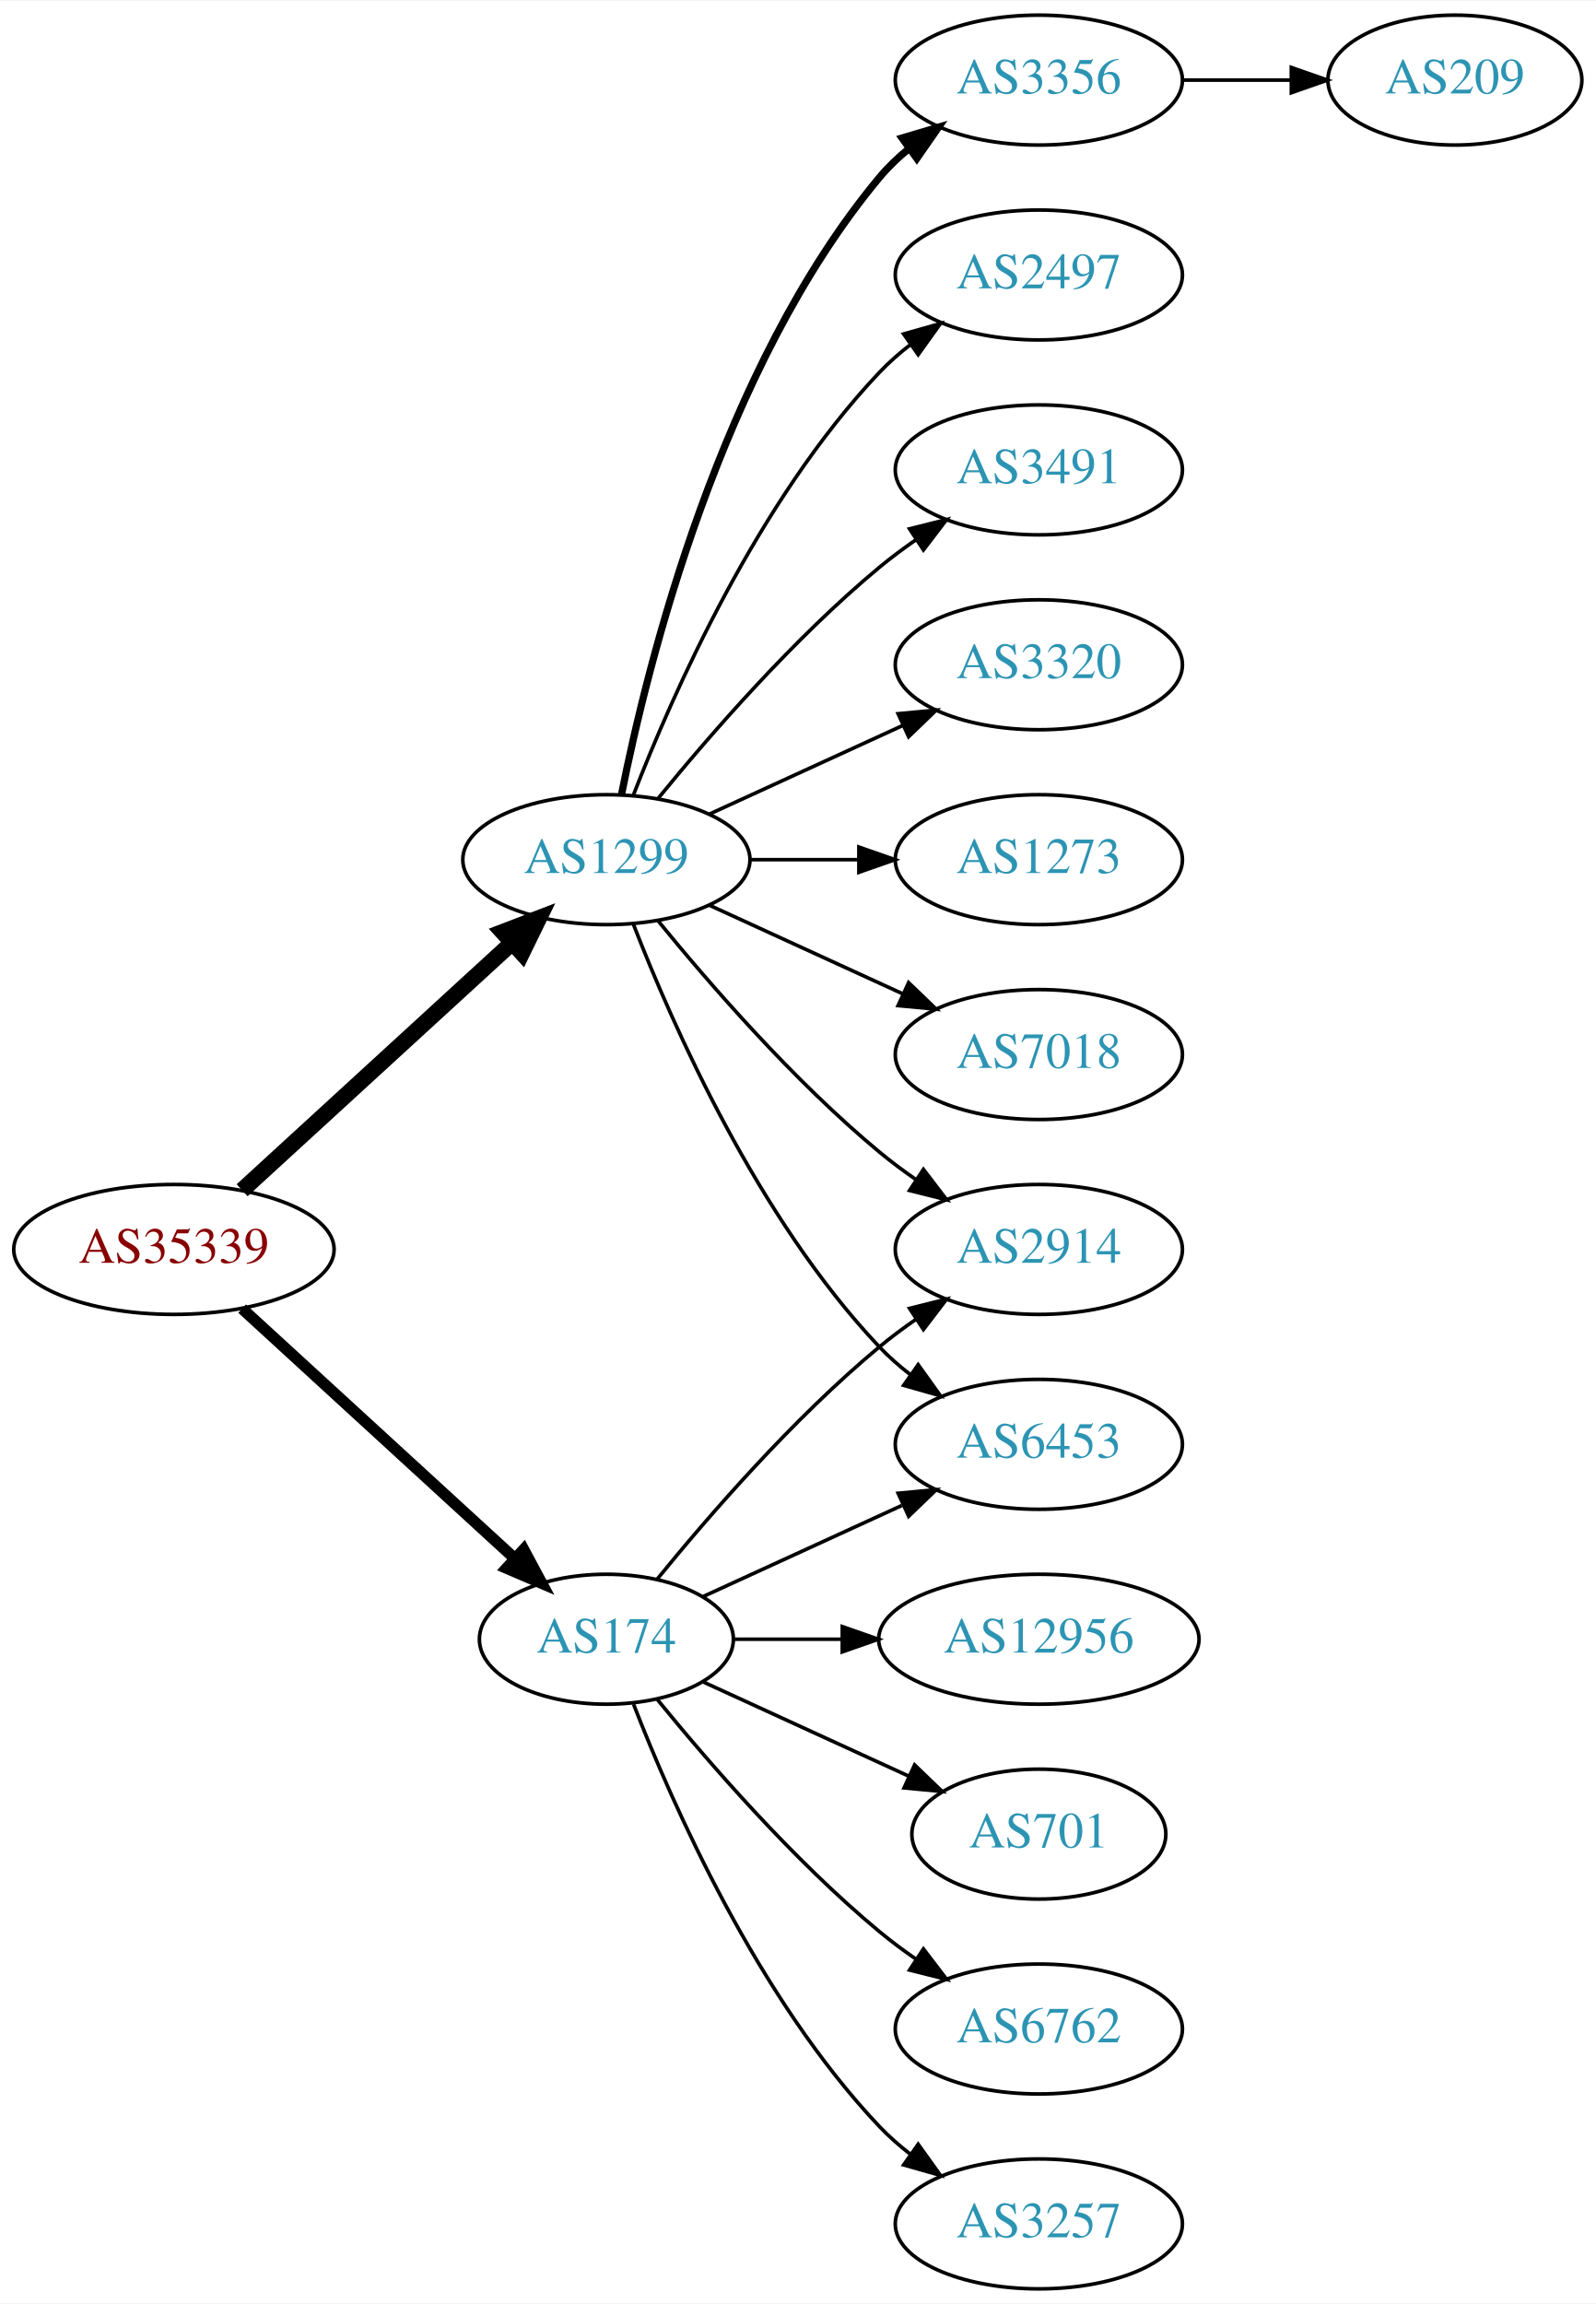
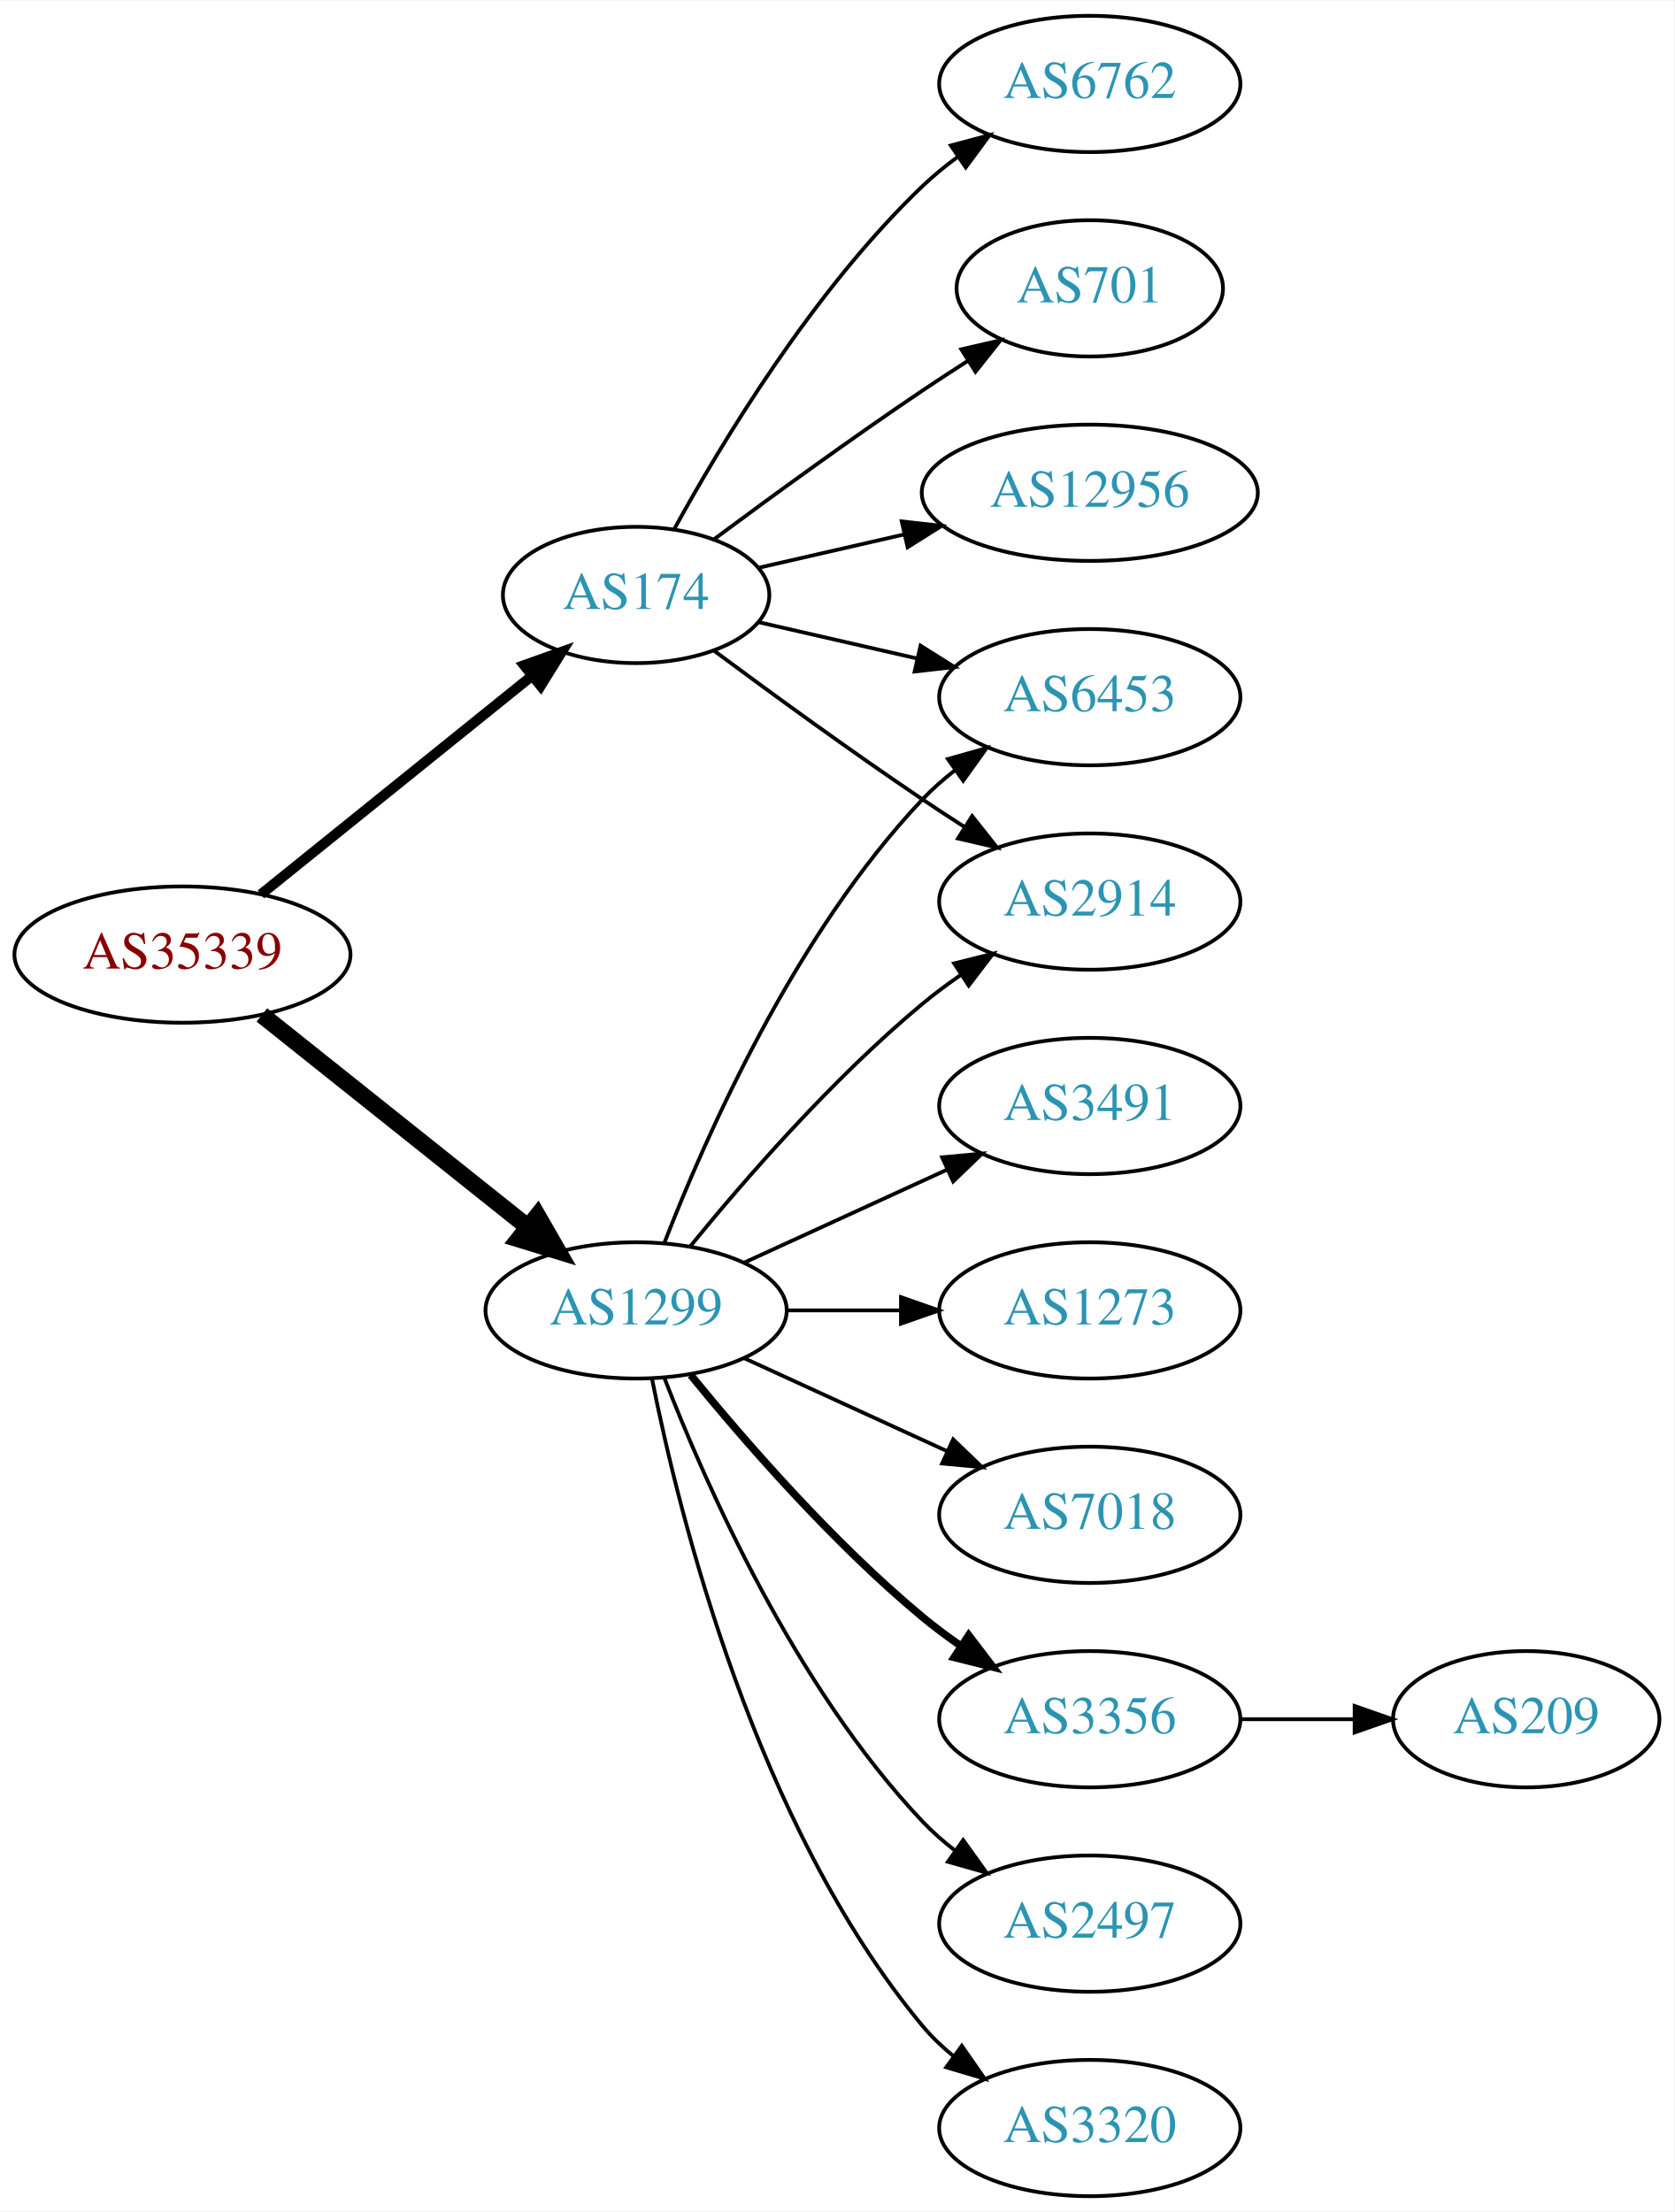
- <svg xmlns="http://www.w3.org/2000/svg" xmlns:xlink="http://www.w3.org/1999/xlink" width="442pt" height="638pt" viewBox="0.00 0.00 442.27 638.00">
-   <g id="graph0" class="graph" transform="scale(1 1) rotate(0) translate(4 634)">
-     <polygon fill="white" stroke="none" points="-4,4 -4,-634 438.271,-634 438.271,4 -4,4" />
+ <svg xmlns="http://www.w3.org/2000/svg" xmlns:xlink="http://www.w3.org/1999/xlink" width="442pt" height="584pt" viewBox="0.00 0.00 442.27 584.00">
+   <g id="graph0" class="graph" transform="scale(1 1) rotate(0) translate(4 580)">
+     <polygon fill="white" stroke="none" points="-4,4 -4,-580 438.271,-580 438.271,4 -4,4" />
    <g id="node1" class="node">
      <g id="a_node1">
        <a xlink:href="/asn/35339" xlink:title="AS35339 ~ AtNOC Clemens Zauner e.U. [AT]">
-           <ellipse fill="#ffffff" stroke="black" cx="44.196" cy="-288" rx="44.393" ry="18" />
-           <text text-anchor="middle" x="44.196" y="-284.3" font-family="Times,serif" font-size="14.00" fill="#880000">AS35339</text>
+           <ellipse fill="#ffffff" stroke="black" cx="44.196" cy="-328" rx="44.393" ry="18" />
+           <text text-anchor="middle" x="44.196" y="-324.3" font-family="Times,serif" font-size="14.00" fill="#880000">AS35339</text>
        </a>
      </g>
    </g>
    <g id="node2" class="node">
      <g id="a_node2">
        <a xlink:href="/asn/174" xlink:title="AS174 ~ Cogent Communications [US]">
-           <ellipse fill="#ffffff" stroke="black" cx="164.039" cy="-180" rx="35.194" ry="18" />
-           <text text-anchor="middle" x="164.039" y="-176.3" font-family="Times,serif" font-size="14.00" fill="#2c94b3">AS174</text>
+           <ellipse fill="#ffffff" stroke="black" cx="164.039" cy="-423" rx="35.194" ry="18" />
+           <text text-anchor="middle" x="164.039" y="-419.3" font-family="Times,serif" font-size="14.00" fill="#2c94b3">AS174</text>
        </a>
      </g>
    </g>
    <g id="edge1" class="edge">
-       <path fill="none" stroke="black" stroke-width="3.15" d="M63.094,-271.597C83.252,-253.122 116.129,-222.991 138.632,-202.368" />
-       <polygon fill="black" stroke="black" stroke-width="3.15" points="141.114,-204.841 146.121,-195.504 136.384,-199.681 141.114,-204.841" />
+       <path fill="none" stroke="black" stroke-width="2.7" d="M64.92,-343.901C84.558,-359.732 114.826,-384.133 136.55,-401.646" />
+       <polygon fill="black" stroke="black" stroke-width="2.7" points="134.436,-404.437 144.418,-407.989 138.829,-398.988 134.436,-404.437" />
    </g>
    <g id="node3" class="node">
      <g id="a_node3">
        <a xlink:href="/asn/1299" xlink:title="AS1299 ~ Telia Carrier [EU]">
-           <ellipse fill="#ffffff" stroke="black" cx="164.039" cy="-396" rx="39.794" ry="18" />
-           <text text-anchor="middle" x="164.039" y="-392.3" font-family="Times,serif" font-size="14.00" fill="#2c94b3">AS1299</text>
+           <ellipse fill="#ffffff" stroke="black" cx="164.039" cy="-234" rx="39.794" ry="18" />
+           <text text-anchor="middle" x="164.039" y="-230.3" font-family="Times,serif" font-size="14.00" fill="#2c94b3">AS1299</text>
        </a>
      </g>
    </g>
    <g id="edge2" class="edge">
-       <path fill="none" stroke="black" stroke-width="4.5" d="M63.094,-304.403C83.022,-322.667 115.38,-352.322 137.857,-372.921" />
-       <polygon fill="black" stroke="black" stroke-width="4.5" points="135.326,-375.943 145.359,-379.797 140.647,-370.137 135.326,-375.943" />
+       <path fill="none" stroke="black" stroke-width="4.5" d="M65.186,-312.054C84.518,-296.634 113.969,-273.141 135.512,-255.957" />
+       <polygon fill="black" stroke="black" stroke-width="4.5" points="137.981,-259.024 143.343,-249.71 133.071,-252.868 137.981,-259.024" />
    </g>
    <g id="node4" class="node">
      <g id="a_node4">
-         <a xlink:href="/asn/12956" xlink:title="AS12956 ~ TELXIUS [ES]">
-           <ellipse fill="#ffffff" stroke="black" cx="283.881" cy="-180" rx="44.393" ry="18" />
-           <text text-anchor="middle" x="283.881" y="-176.3" font-family="Times,serif" font-size="14.00" fill="#2c94b3">AS12956</text>
+         <a xlink:href="/asn/6762" xlink:title="AS6762 ~ TELECOM ITALIA SPARKLE S.p.A. [IT]">
+           <ellipse fill="#ffffff" stroke="black" cx="283.881" cy="-558" rx="39.794" ry="18" />
+           <text text-anchor="middle" x="283.881" y="-554.3" font-family="Times,serif" font-size="14.00" fill="#2c94b3">AS6762</text>
        </a>
      </g>
    </g>
    <g id="edge3" class="edge">
-       <path fill="none" stroke="black" d="M199.44,-180C208.815,-180 219.198,-180 229.365,-180" />
-       <polygon fill="black" stroke="black" points="229.414,-183.5 239.414,-180 229.414,-176.5 229.414,-183.5" />
+       <path fill="none" stroke="black" d="M174.065,-440.321C186.548,-463.1 210.837,-503.453 239.685,-531 242.553,-533.739 245.742,-536.347 249.051,-538.785" />
+       <polygon fill="black" stroke="black" points="247.175,-541.742 257.411,-544.477 251.114,-535.956 247.175,-541.742" />
    </g>
    <g id="node5" class="node">
      <g id="a_node5">
-         <a xlink:href="/asn/2914" xlink:title="AS2914 ~ NTT America, Inc. [US]">
-           <ellipse fill="#ffffff" stroke="black" cx="283.881" cy="-288" rx="39.794" ry="18" />
-           <text text-anchor="middle" x="283.881" y="-284.3" font-family="Times,serif" font-size="14.00" fill="#2c94b3">AS2914</text>
+         <a xlink:href="/asn/701" xlink:title="AS701 ~ UUNET [US]">
+           <ellipse fill="#ffffff" stroke="black" cx="283.881" cy="-504" rx="35.194" ry="18" />
+           <text text-anchor="middle" x="283.881" y="-500.3" font-family="Times,serif" font-size="14.00" fill="#2c94b3">AS701</text>
        </a>
      </g>
    </g>
    <g id="edge4" class="edge">
-       <path fill="none" stroke="black" d="M178.196,-196.743C192.281,-214.039 215.84,-241.223 239.685,-261 242.901,-263.668 246.402,-266.27 249.972,-268.741" />
-       <polygon fill="black" stroke="black" points="248.05,-271.666 258.329,-274.236 251.896,-265.817 248.05,-271.666" />
+       <path fill="none" stroke="black" d="M184.74,-437.81C199.642,-448.875 220.71,-464.228 239.685,-477 243.502,-479.569 247.552,-482.21 251.583,-484.786" />
+       <polygon fill="black" stroke="black" points="249.952,-487.895 260.277,-490.271 253.687,-481.975 249.952,-487.895" />
    </g>
    <g id="node6" class="node">
      <g id="a_node6">
-         <a xlink:href="/asn/6453" xlink:title="AS6453 ~ TATA COMMUNICATIONS (AMERICA) INC [US]">
-           <ellipse fill="#ffffff" stroke="black" cx="283.881" cy="-234" rx="39.794" ry="18" />
-           <text text-anchor="middle" x="283.881" y="-230.3" font-family="Times,serif" font-size="14.00" fill="#2c94b3">AS6453</text>
+         <a xlink:href="/asn/2914" xlink:title="AS2914 ~ NTT America, Inc. [US]">
+           <ellipse fill="#ffffff" stroke="black" cx="283.881" cy="-342" rx="39.794" ry="18" />
+           <text text-anchor="middle" x="283.881" y="-338.3" font-family="Times,serif" font-size="14.00" fill="#2c94b3">AS2914</text>
        </a>
      </g>
    </g>
    <g id="edge5" class="edge">
-       <path fill="none" stroke="black" d="M190.9,-191.851C207.02,-199.238 228.023,-208.862 245.888,-217.048" />
-       <polygon fill="black" stroke="black" points="244.89,-220.441 255.439,-221.425 247.806,-214.077 244.89,-220.441" />
+       <path fill="none" stroke="black" d="M184.74,-408.19C199.642,-397.125 220.71,-381.772 239.685,-369 243.234,-366.611 246.984,-364.161 250.733,-361.758" />
+       <polygon fill="black" stroke="black" points="252.801,-364.591 259.381,-356.288 249.059,-358.675 252.801,-364.591" />
    </g>
    <g id="node7" class="node">
      <g id="a_node7">
-         <a xlink:href="/asn/701" xlink:title="AS701 ~ UUNET [US]">
-           <ellipse fill="#ffffff" stroke="black" cx="283.881" cy="-126" rx="35.194" ry="18" />
-           <text text-anchor="middle" x="283.881" y="-122.3" font-family="Times,serif" font-size="14.00" fill="#2c94b3">AS701</text>
+         <a xlink:href="/asn/6453" xlink:title="AS6453 ~ TATA COMMUNICATIONS (AMERICA) INC [US]">
+           <ellipse fill="#ffffff" stroke="black" cx="283.881" cy="-396" rx="39.794" ry="18" />
+           <text text-anchor="middle" x="283.881" y="-392.3" font-family="Times,serif" font-size="14.00" fill="#2c94b3">AS6453</text>
        </a>
      </g>
    </g>
    <g id="edge6" class="edge">
-       <path fill="none" stroke="black" d="M190.9,-168.149C207.631,-160.482 229.621,-150.406 247.905,-142.028" />
-       <polygon fill="black" stroke="black" points="249.448,-145.171 257.08,-137.823 246.531,-138.807 249.448,-145.171" />
+       <path fill="none" stroke="black" d="M196.309,-415.835C209.148,-412.894 224.253,-409.433 238.22,-406.233" />
+       <polygon fill="black" stroke="black" points="239.175,-409.605 248.141,-403.96 237.612,-402.781 239.175,-409.605" />
    </g>
    <g id="node8" class="node">
      <g id="a_node8">
-         <a xlink:href="/asn/6762" xlink:title="AS6762 ~ TELECOM ITALIA SPARKLE S.p.A. [IT]">
-           <ellipse fill="#ffffff" stroke="black" cx="283.881" cy="-72" rx="39.794" ry="18" />
-           <text text-anchor="middle" x="283.881" y="-68.3" font-family="Times,serif" font-size="14.00" fill="#2c94b3">AS6762</text>
+         <a xlink:href="/asn/12956" xlink:title="AS12956 ~ TELXIUS [ES]">
+           <ellipse fill="#ffffff" stroke="black" cx="283.881" cy="-450" rx="44.393" ry="18" />
+           <text text-anchor="middle" x="283.881" y="-446.3" font-family="Times,serif" font-size="14.00" fill="#2c94b3">AS12956</text>
        </a>
      </g>
    </g>
    <g id="edge7" class="edge">
-       <path fill="none" stroke="black" d="M178.196,-163.257C192.281,-145.961 215.84,-118.777 239.685,-99 242.901,-96.332 246.402,-93.73 249.972,-91.259" />
-       <polygon fill="black" stroke="black" points="251.896,-94.183 258.329,-85.764 248.05,-88.334 251.896,-94.183" />
+       <path fill="none" stroke="black" d="M196.309,-430.165C208.154,-432.879 221.928,-436.034 234.957,-439.02" />
+       <polygon fill="black" stroke="black" points="234.203,-442.437 244.732,-441.259 235.766,-435.614 234.203,-442.437" />
+     </g>
+     <g id="edge15" class="edge">
+       <path fill="none" stroke="black" d="M178.458,-251.065C192.572,-268.375 215.987,-295.345 239.685,-315 242.901,-317.668 246.402,-320.27 249.972,-322.741" />
+       <polygon fill="black" stroke="black" points="248.05,-325.666 258.329,-328.236 251.896,-319.817 248.05,-325.666" />
+     </g>
+     <g id="edge8" class="edge">
+       <path fill="none" stroke="black" d="M171.562,-251.994C182.312,-279.728 205.969,-333.429 239.685,-369 242.271,-371.728 245.188,-374.294 248.257,-376.677" />
+       <polygon fill="black" stroke="black" points="246.411,-379.658 256.605,-382.543 250.435,-373.93 246.411,-379.658" />
    </g>
    <g id="node9" class="node">
      <g id="a_node9">
-         <a xlink:href="/asn/3257" xlink:title="AS3257 ~ GTT [DE]">
-           <ellipse fill="#ffffff" stroke="black" cx="283.881" cy="-18" rx="39.794" ry="18" />
-           <text text-anchor="middle" x="283.881" y="-14.3" font-family="Times,serif" font-size="14.00" fill="#2c94b3">AS3257</text>
-         </a>
-       </g>
-     </g>
-     <g id="edge8" class="edge">
-       <path fill="none" stroke="black" d="M171.562,-162.006C182.312,-134.272 205.969,-80.571 239.685,-45 242.271,-42.272 245.188,-39.706 248.257,-37.323" />
-       <polygon fill="black" stroke="black" points="250.435,-40.069 256.605,-31.457 246.411,-34.342 250.435,-40.069" />
-     </g>
-     <g id="edge11" class="edge">
-       <path fill="none" stroke="black" d="M178.458,-378.935C192.572,-361.625 215.987,-334.655 239.685,-315 242.901,-312.332 246.402,-309.73 249.972,-307.259" />
-       <polygon fill="black" stroke="black" points="251.896,-310.183 258.329,-301.764 248.05,-304.334 251.896,-310.183" />
-     </g>
-     <g id="edge16" class="edge">
-       <path fill="none" stroke="black" d="M171.562,-378.006C182.312,-350.272 205.969,-296.571 239.685,-261 242.271,-258.272 245.188,-255.706 248.257,-253.323" />
-       <polygon fill="black" stroke="black" points="250.435,-256.07 256.605,-247.457 246.411,-250.342 250.435,-256.07" />
-     </g>
-     <g id="node10" class="node">
-       <g id="a_node10">
        <a xlink:href="/asn/3356" xlink:title="AS3356 ~ Level 3 Parent, LLC [US]">
-           <ellipse fill="#ffffff" stroke="black" cx="283.881" cy="-612" rx="39.794" ry="18" />
-           <text text-anchor="middle" x="283.881" y="-608.3" font-family="Times,serif" font-size="14.00" fill="#2c94b3">AS3356</text>
+           <ellipse fill="#ffffff" stroke="black" cx="283.881" cy="-126" rx="39.794" ry="18" />
+           <text text-anchor="middle" x="283.881" y="-122.3" font-family="Times,serif" font-size="14.00" fill="#2c94b3">AS3356</text>
        </a>
      </g>
    </g>
    <g id="edge9" class="edge">
-       <path fill="none" stroke="black" stroke-width="2" d="M168.237,-414.073C175.401,-450.141 195.675,-532.125 239.685,-585 242.09,-587.889 244.886,-590.563 247.879,-593.013" />
-       <polygon fill="black" stroke="black" stroke-width="2" points="245.967,-595.95 256.122,-598.973 250.069,-590.277 245.967,-595.95" />
+       <path fill="none" stroke="black" stroke-width="2" d="M178.458,-216.935C192.572,-199.625 215.987,-172.655 239.685,-153 242.901,-150.332 246.402,-147.73 249.972,-145.259" />
+       <polygon fill="black" stroke="black" stroke-width="2" points="251.896,-148.183 258.329,-139.764 248.05,-142.334 251.896,-148.183" />
    </g>
-     <g id="node11" class="node">
-       <g id="a_node11">
+     <g id="node10" class="node">
+       <g id="a_node10">
        <a xlink:href="/asn/2497" xlink:title="AS2497 ~ Internet Initiative Japan Inc. [JP]">
-           <ellipse fill="#ffffff" stroke="black" cx="283.881" cy="-558" rx="39.794" ry="18" />
-           <text text-anchor="middle" x="283.881" y="-554.3" font-family="Times,serif" font-size="14.00" fill="#2c94b3">AS2497</text>
+           <ellipse fill="#ffffff" stroke="black" cx="283.881" cy="-72" rx="39.794" ry="18" />
+           <text text-anchor="middle" x="283.881" y="-68.3" font-family="Times,serif" font-size="14.00" fill="#2c94b3">AS2497</text>
        </a>
      </g>
    </g>
    <g id="edge10" class="edge">
-       <path fill="none" stroke="black" d="M171.562,-413.994C182.312,-441.728 205.969,-495.429 239.685,-531 242.271,-533.728 245.188,-536.294 248.257,-538.677" />
-       <polygon fill="black" stroke="black" points="246.411,-541.658 256.605,-544.543 250.435,-535.93 246.411,-541.658" />
+       <path fill="none" stroke="black" d="M171.562,-216.006C182.312,-188.272 205.969,-134.571 239.685,-99 242.271,-96.272 245.188,-93.706 248.257,-91.323" />
+       <polygon fill="black" stroke="black" points="250.435,-94.07 256.605,-85.457 246.411,-88.342 250.435,-94.07" />
+     </g>
+     <g id="node11" class="node">
+       <g id="a_node11">
+         <a xlink:href="/asn/3320" xlink:title="AS3320 ~ DTAG [DE]">
+           <ellipse fill="#ffffff" stroke="black" cx="283.881" cy="-18" rx="39.794" ry="18" />
+           <text text-anchor="middle" x="283.881" y="-14.3" font-family="Times,serif" font-size="14.00" fill="#2c94b3">AS3320</text>
+         </a>
+       </g>
+     </g>
+     <g id="edge11" class="edge">
+       <path fill="none" stroke="black" d="M168.237,-215.927C175.401,-179.859 195.675,-97.875 239.685,-45 242.09,-42.111 244.886,-39.437 247.879,-36.987" />
+       <polygon fill="black" stroke="black" points="250.069,-39.722 256.122,-31.027 245.967,-34.05 250.069,-39.722" />
    </g>
    <g id="node12" class="node">
      <g id="a_node12">
        <a xlink:href="/asn/3491" xlink:title="AS3491 ~ PCCW Global, Inc. [US]">
-           <ellipse fill="#ffffff" stroke="black" cx="283.881" cy="-504" rx="39.794" ry="18" />
-           <text text-anchor="middle" x="283.881" y="-500.3" font-family="Times,serif" font-size="14.00" fill="#2c94b3">AS3491</text>
+           <ellipse fill="#ffffff" stroke="black" cx="283.881" cy="-288" rx="39.794" ry="18" />
+           <text text-anchor="middle" x="283.881" y="-284.3" font-family="Times,serif" font-size="14.00" fill="#2c94b3">AS3491</text>
        </a>
      </g>
    </g>
    <g id="edge12" class="edge">
-       <path fill="none" stroke="black" d="M178.458,-413.065C192.572,-430.375 215.987,-457.345 239.685,-477 242.901,-479.668 246.402,-482.27 249.972,-484.741" />
-       <polygon fill="black" stroke="black" points="248.05,-487.666 258.329,-490.236 251.896,-481.817 248.05,-487.666" />
+       <path fill="none" stroke="black" d="M192.667,-246.661C208.624,-253.973 228.895,-263.261 246.178,-271.181" />
+       <polygon fill="black" stroke="black" points="244.876,-274.435 255.425,-275.419 247.793,-268.071 244.876,-274.435" />
    </g>
    <g id="node13" class="node">
      <g id="a_node13">
-         <a xlink:href="/asn/3320" xlink:title="AS3320 ~ DTAG [DE]">
-           <ellipse fill="#ffffff" stroke="black" cx="283.881" cy="-450" rx="39.794" ry="18" />
-           <text text-anchor="middle" x="283.881" y="-446.3" font-family="Times,serif" font-size="14.00" fill="#2c94b3">AS3320</text>
+         <a xlink:href="/asn/1273" xlink:title="AS1273 ~ Vodafone Group PLC [EU]">
+           <ellipse fill="#ffffff" stroke="black" cx="283.881" cy="-234" rx="39.794" ry="18" />
+           <text text-anchor="middle" x="283.881" y="-230.3" font-family="Times,serif" font-size="14.00" fill="#2c94b3">AS1273</text>
        </a>
      </g>
    </g>
    <g id="edge13" class="edge">
-       <path fill="none" stroke="black" d="M192.667,-408.661C208.624,-415.973 228.895,-425.261 246.178,-433.181" />
-       <polygon fill="black" stroke="black" points="244.876,-436.435 255.425,-437.419 247.793,-430.071 244.876,-436.435" />
+       <path fill="none" stroke="black" d="M203.951,-234C213.505,-234 223.854,-234 233.817,-234" />
+       <polygon fill="black" stroke="black" points="234.009,-237.5 244.009,-234 234.009,-230.5 234.009,-237.5" />
    </g>
    <g id="node14" class="node">
      <g id="a_node14">
-         <a xlink:href="/asn/1273" xlink:title="AS1273 ~ Vodafone Group PLC [EU]">
-           <ellipse fill="#ffffff" stroke="black" cx="283.881" cy="-396" rx="39.794" ry="18" />
-           <text text-anchor="middle" x="283.881" y="-392.3" font-family="Times,serif" font-size="14.00" fill="#2c94b3">AS1273</text>
+         <a xlink:href="/asn/7018" xlink:title="AS7018 ~ AT&amp;T Services, Inc. [US]">
+           <ellipse fill="#ffffff" stroke="black" cx="283.881" cy="-180" rx="39.794" ry="18" />
+           <text text-anchor="middle" x="283.881" y="-176.3" font-family="Times,serif" font-size="14.00" fill="#2c94b3">AS7018</text>
        </a>
      </g>
    </g>
    <g id="edge14" class="edge">
-       <path fill="none" stroke="black" d="M203.951,-396C213.505,-396 223.854,-396 233.817,-396" />
-       <polygon fill="black" stroke="black" points="234.009,-399.5 244.009,-396 234.009,-392.5 234.009,-399.5" />
+       <path fill="none" stroke="black" d="M192.667,-221.339C208.624,-214.027 228.895,-204.739 246.178,-196.819" />
+       <polygon fill="black" stroke="black" points="247.793,-199.929 255.425,-192.581 244.876,-193.565 247.793,-199.929" />
    </g>
    <g id="node15" class="node">
      <g id="a_node15">
-         <a xlink:href="/asn/7018" xlink:title="AS7018 ~ AT&amp;T Services, Inc. [US]">
-           <ellipse fill="#ffffff" stroke="black" cx="283.881" cy="-342" rx="39.794" ry="18" />
-           <text text-anchor="middle" x="283.881" y="-338.3" font-family="Times,serif" font-size="14.00" fill="#2c94b3">AS7018</text>
+         <a xlink:href="/asn/209" xlink:title="AS209 ~ CenturyLink Communications, LLC [US]">
+           <ellipse fill="#ffffff" stroke="black" cx="399.174" cy="-126" rx="35.194" ry="18" />
+           <text text-anchor="middle" x="399.174" y="-122.3" font-family="Times,serif" font-size="14.00" fill="#2c94b3">AS209</text>
        </a>
      </g>
    </g>
-     <g id="edge15" class="edge">
-       <path fill="none" stroke="black" d="M192.667,-383.339C208.624,-376.027 228.895,-366.739 246.178,-358.819" />
-       <polygon fill="black" stroke="black" points="247.793,-361.929 255.425,-354.581 244.876,-355.565 247.793,-361.929" />
-     </g>
-     <g id="node16" class="node">
-       <g id="a_node16">
-         <a xlink:href="/asn/209" xlink:title="AS209 ~ CenturyLink Communications, LLC [US]">
-           <ellipse fill="#ffffff" stroke="black" cx="399.174" cy="-612" rx="35.194" ry="18" />
-           <text text-anchor="middle" x="399.174" y="-608.3" font-family="Times,serif" font-size="14.00" fill="#2c94b3">AS209</text>
-         </a>
-       </g>
-     </g>
-     <g id="edge17" class="edge">
-       <path fill="none" stroke="black" d="M323.553,-612C333.259,-612 343.749,-612 353.712,-612" />
-       <polygon fill="black" stroke="black" points="353.849,-615.5 363.849,-612 353.849,-608.5 353.849,-615.5" />
+     <g id="edge16" class="edge">
+       <path fill="none" stroke="black" d="M323.553,-126C333.259,-126 343.749,-126 353.712,-126" />
+       <polygon fill="black" stroke="black" points="353.849,-129.5 363.849,-126 353.849,-122.5 353.849,-129.5" />
    </g>
  </g>
</svg>
